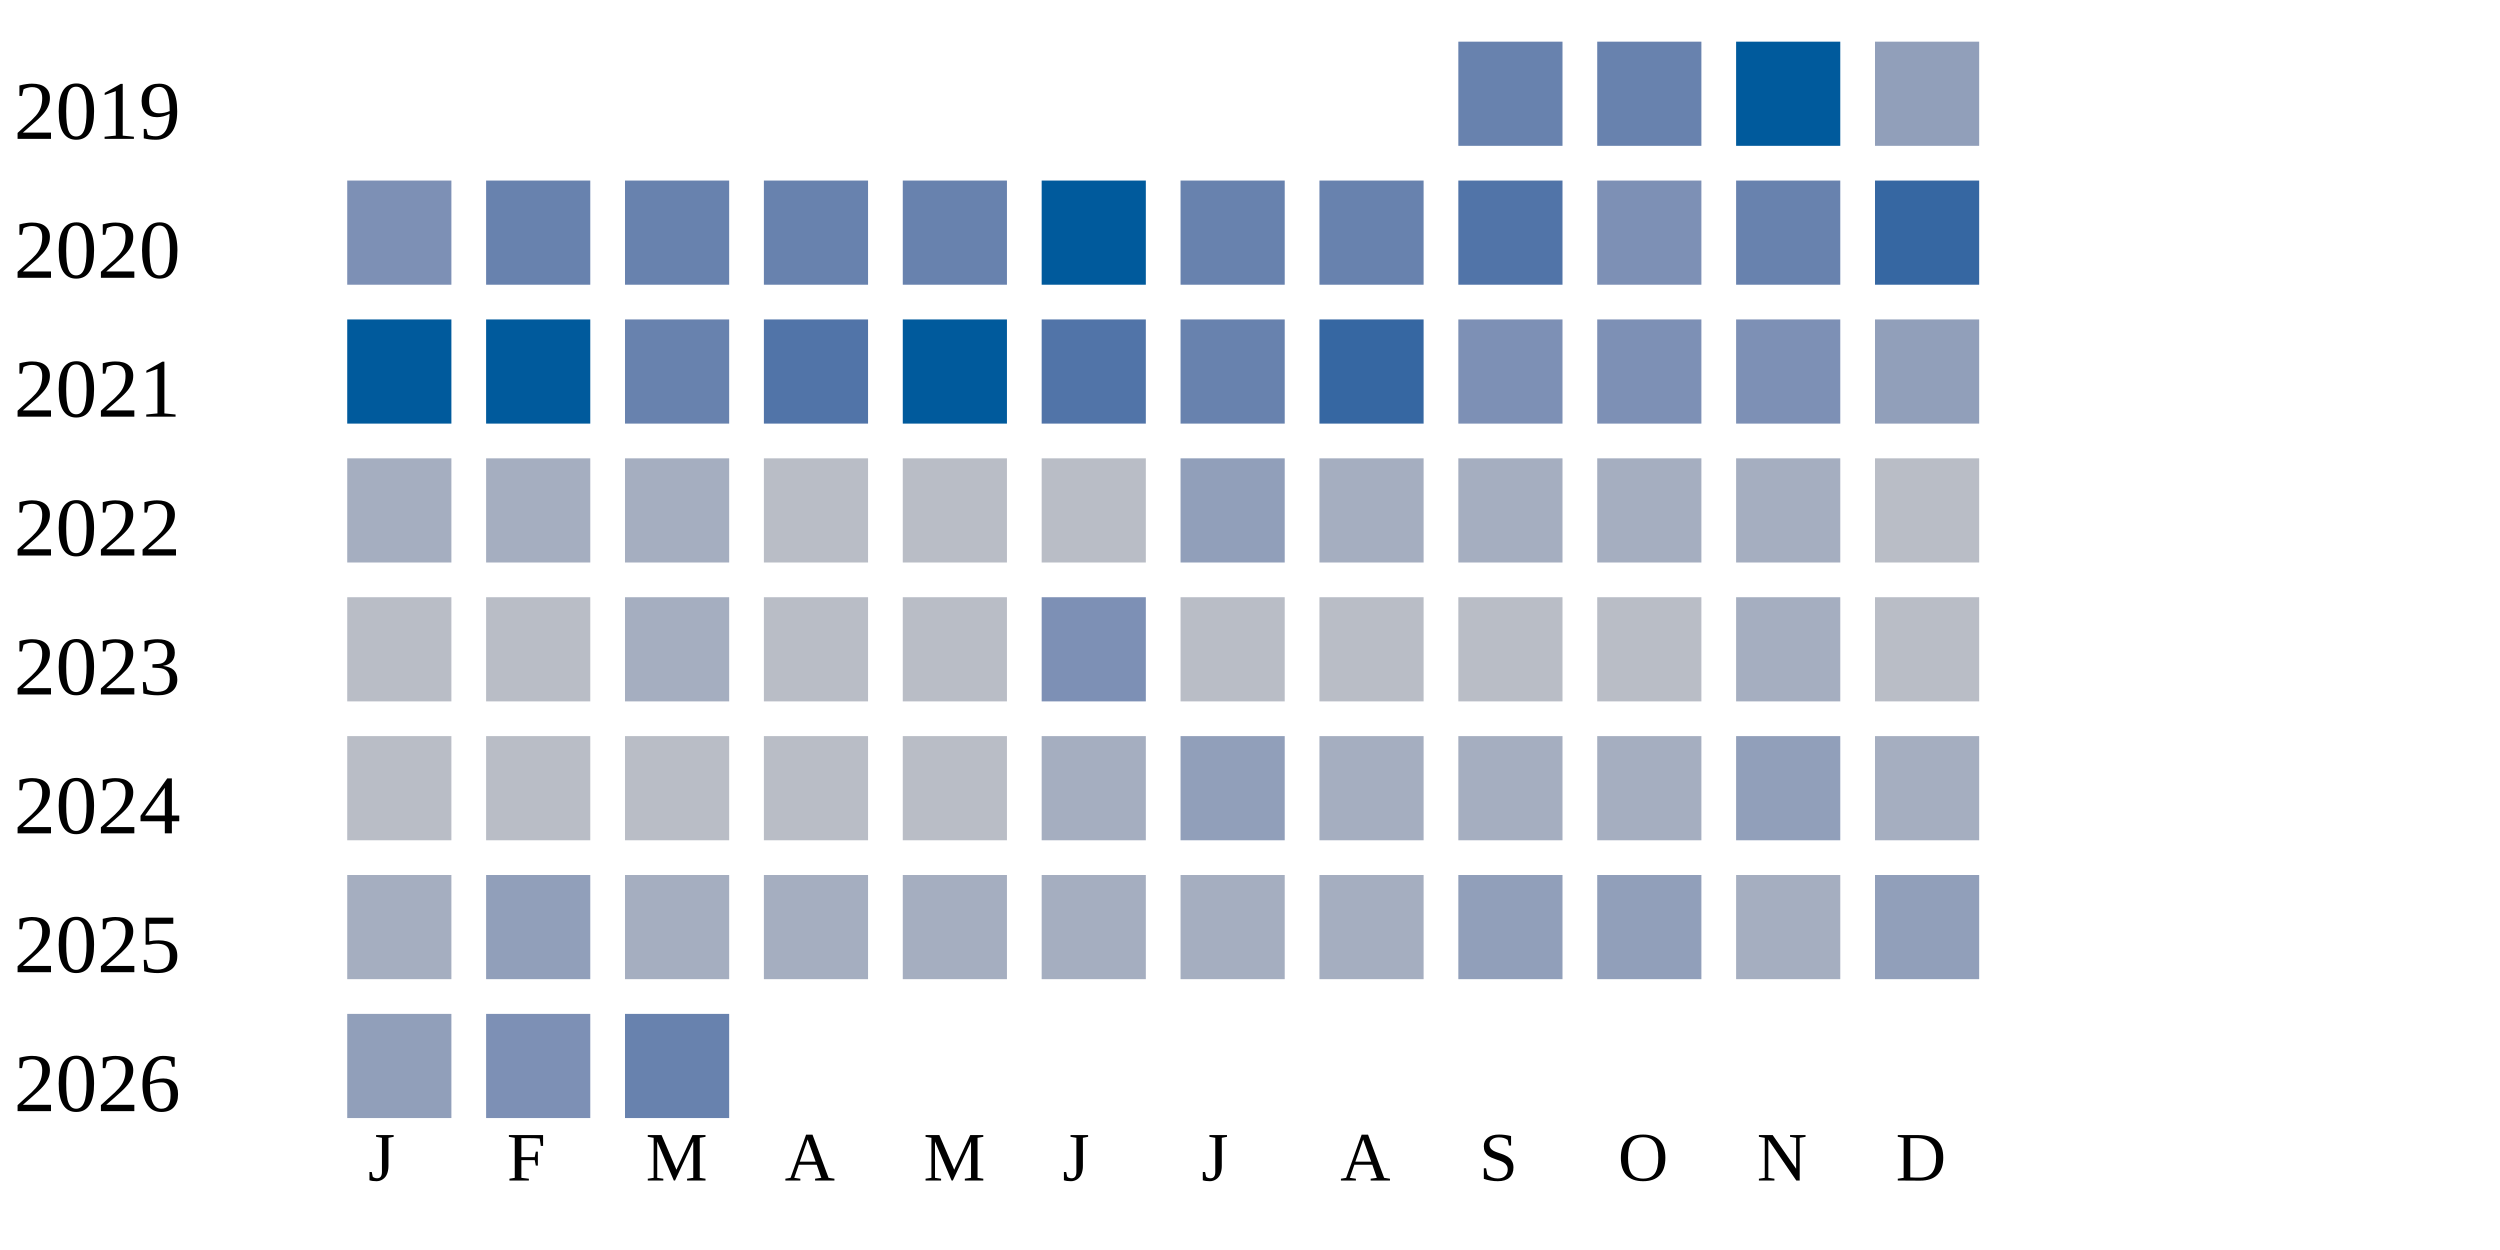
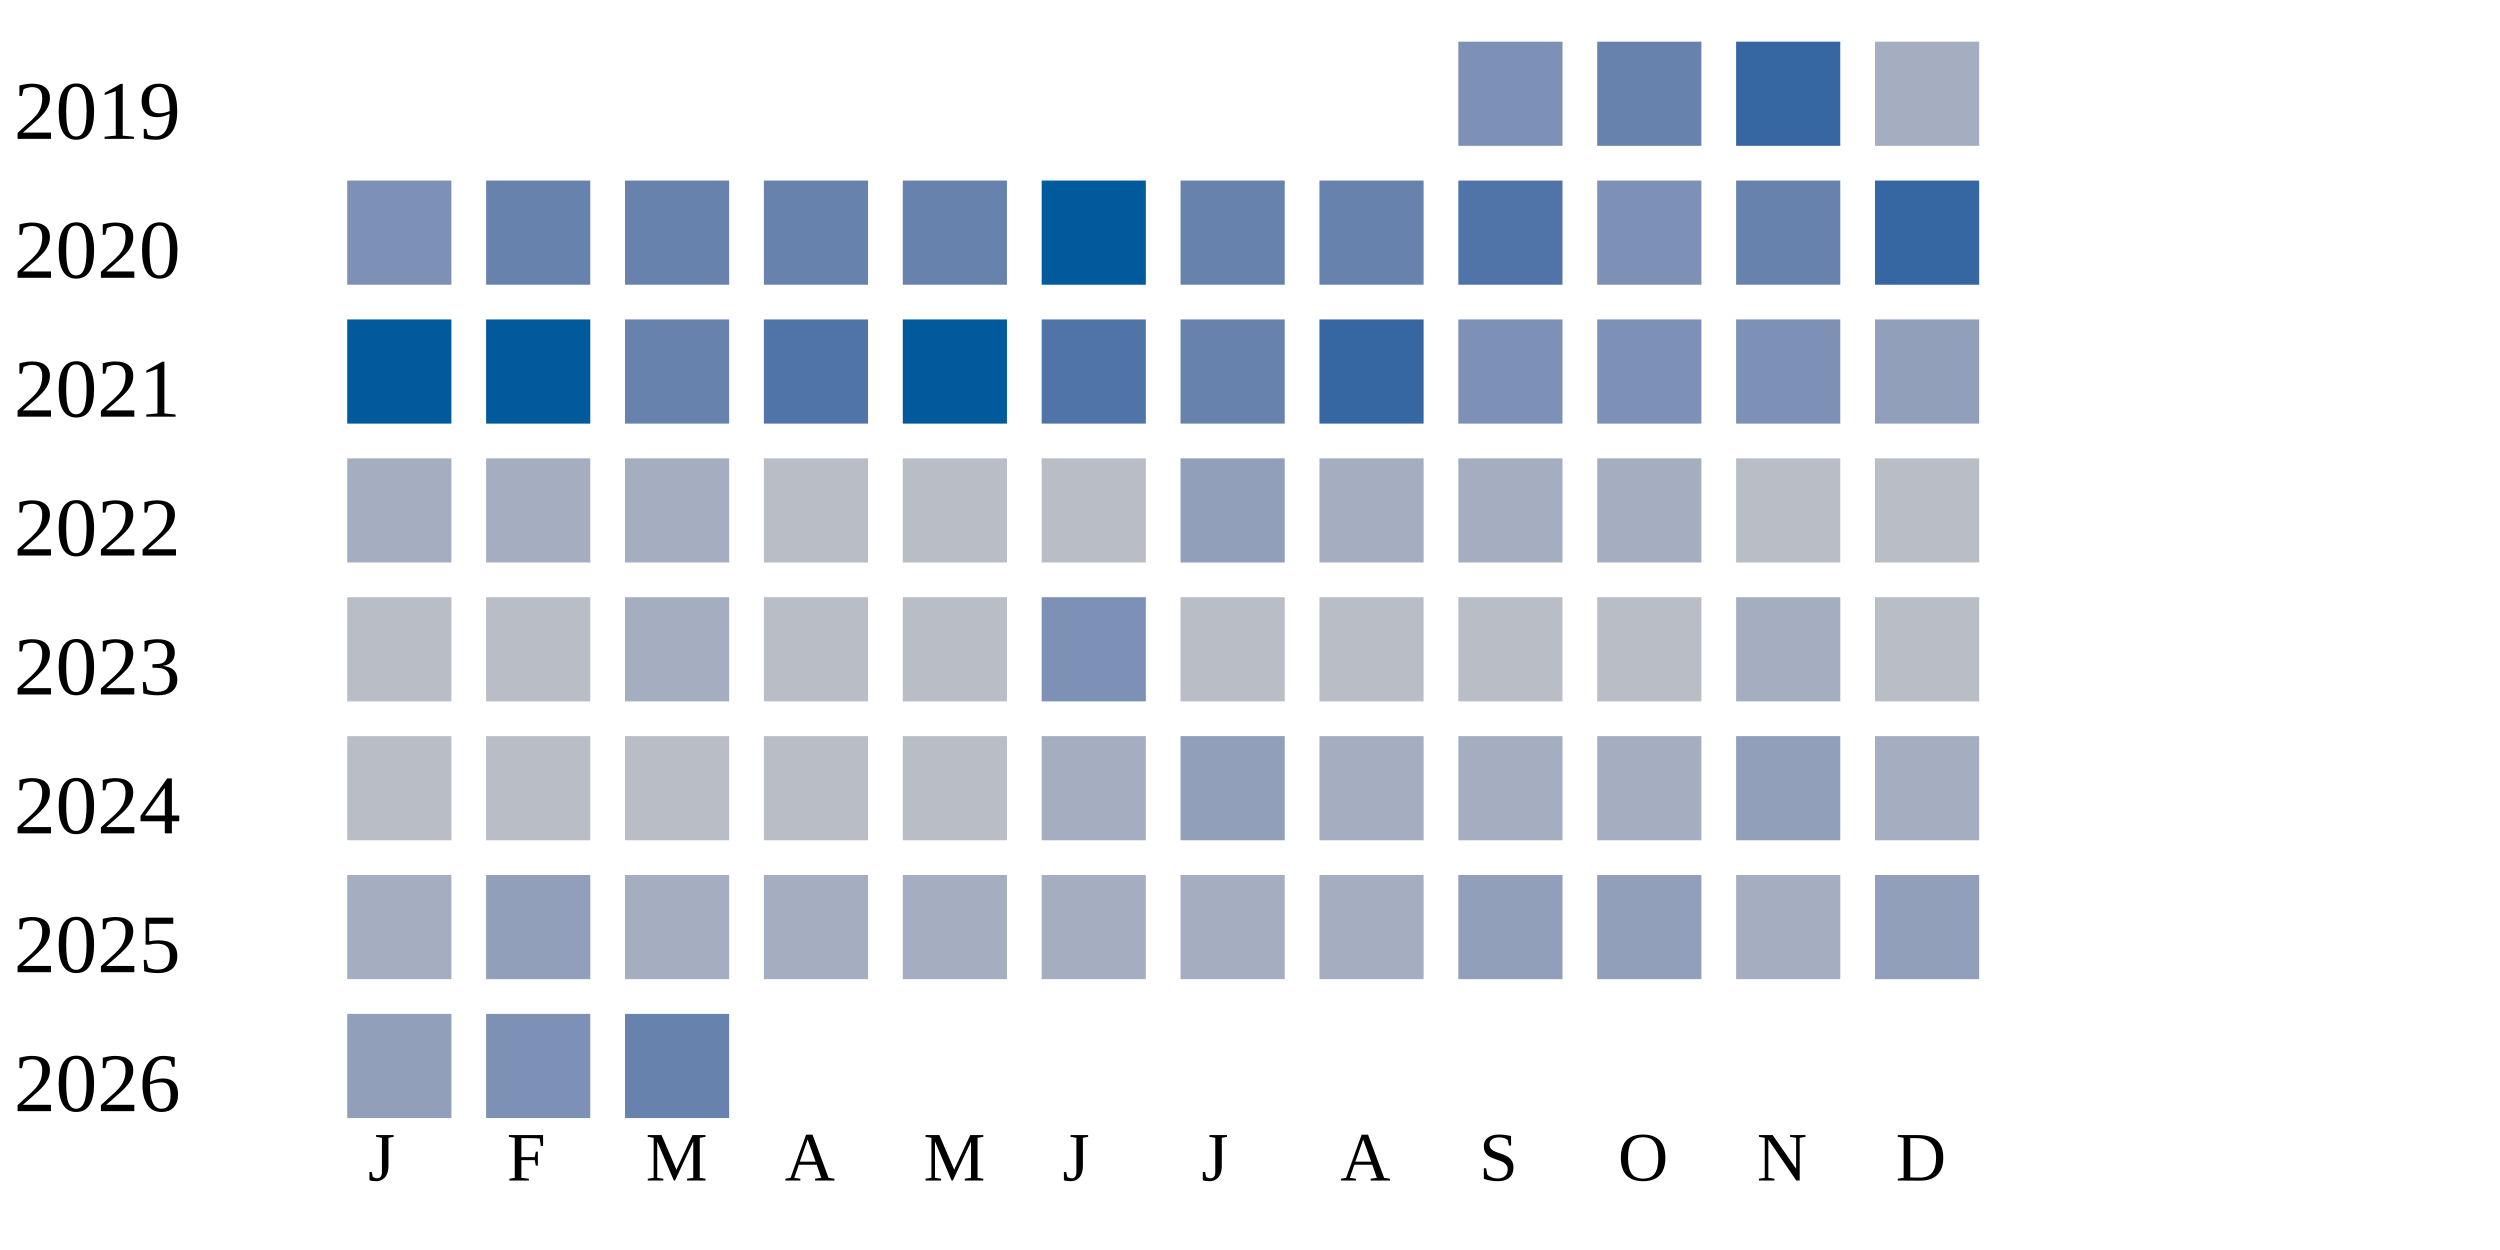
<svg xmlns="http://www.w3.org/2000/svg" width="360" height="180">
  <g transform="translate(0 0)">
    <text x="2" y="20">2019</text>
-     <rect x="210" y="6" width="15" height="15" fill="#6882ae" />
+     <rect x="210" y="6" width="15" height="15" fill="#7d90b5" />
    <rect x="230" y="6" width="15" height="15" fill="#6882ae" />
-     <rect x="250" y="6" width="15" height="15" fill="#005a9c" />
-     <rect x="270" y="6" width="15" height="15" fill="#919fba" />
+     <rect x="250" y="6" width="15" height="15" fill="#3667a2" />
+     <rect x="270" y="6" width="15" height="15" fill="#a5aec0" />
  </g>
  <g transform="translate(0 20)">
    <text x="2" y="20">2020</text>
    <rect x="50" y="6" width="15" height="15" fill="#7d90b5" />
    <rect x="70" y="6" width="15" height="15" fill="#6882ae" />
    <rect x="90" y="6" width="15" height="15" fill="#6882ae" />
    <rect x="110" y="6" width="15" height="15" fill="#6882ae" />
    <rect x="130" y="6" width="15" height="15" fill="#6882ae" />
    <rect x="150" y="6" width="15" height="15" fill="#005a9c" />
    <rect x="170" y="6" width="15" height="15" fill="#6882ae" />
    <rect x="190" y="6" width="15" height="15" fill="#6882ae" />
    <rect x="210" y="6" width="15" height="15" fill="#5174a8" />
    <rect x="230" y="6" width="15" height="15" fill="#7d90b5" />
    <rect x="250" y="6" width="15" height="15" fill="#6882ae" />
    <rect x="270" y="6" width="15" height="15" fill="#3667a2" />
  </g>
  <g transform="translate(0 40)">
    <text x="2" y="20">2021</text>
    <rect x="50" y="6" width="15" height="15" fill="#005a9c" />
    <rect x="70" y="6" width="15" height="15" fill="#005a9c" />
    <rect x="90" y="6" width="15" height="15" fill="#6882ae" />
    <rect x="110" y="6" width="15" height="15" fill="#5174a8" />
    <rect x="130" y="6" width="15" height="15" fill="#005a9c" />
    <rect x="150" y="6" width="15" height="15" fill="#5174a8" />
    <rect x="170" y="6" width="15" height="15" fill="#6882ae" />
    <rect x="190" y="6" width="15" height="15" fill="#3667a2" />
    <rect x="210" y="6" width="15" height="15" fill="#7d90b5" />
    <rect x="230" y="6" width="15" height="15" fill="#7d90b5" />
    <rect x="250" y="6" width="15" height="15" fill="#7d90b5" />
    <rect x="270" y="6" width="15" height="15" fill="#919fba" />
  </g>
  <g transform="translate(0 60)">
    <text x="2" y="20">2022</text>
    <rect x="50" y="6" width="15" height="15" fill="#a5aec0" />
    <rect x="70" y="6" width="15" height="15" fill="#a5aec0" />
    <rect x="90" y="6" width="15" height="15" fill="#a5aec0" />
    <rect x="110" y="6" width="15" height="15" fill="#b9bdc6" />
    <rect x="130" y="6" width="15" height="15" fill="#b9bdc6" />
    <rect x="150" y="6" width="15" height="15" fill="#b9bdc6" />
    <rect x="170" y="6" width="15" height="15" fill="#919fba" />
    <rect x="190" y="6" width="15" height="15" fill="#a5aec0" />
    <rect x="210" y="6" width="15" height="15" fill="#a5aec0" />
    <rect x="230" y="6" width="15" height="15" fill="#a5aec0" />
-     <rect x="250" y="6" width="15" height="15" fill="#a5aec0" />
+     <rect x="250" y="6" width="15" height="15" fill="#b9bdc6" />
    <rect x="270" y="6" width="15" height="15" fill="#b9bdc6" />
  </g>
  <g transform="translate(0 80)">
    <text x="2" y="20">2023</text>
    <rect x="50" y="6" width="15" height="15" fill="#b9bdc6" />
    <rect x="70" y="6" width="15" height="15" fill="#b9bdc6" />
    <rect x="90" y="6" width="15" height="15" fill="#a5aec0" />
    <rect x="110" y="6" width="15" height="15" fill="#b9bdc6" />
    <rect x="130" y="6" width="15" height="15" fill="#b9bdc6" />
    <rect x="150" y="6" width="15" height="15" fill="#7d90b5" />
    <rect x="170" y="6" width="15" height="15" fill="#b9bdc6" />
    <rect x="190" y="6" width="15" height="15" fill="#b9bdc6" />
    <rect x="210" y="6" width="15" height="15" fill="#b9bdc6" />
    <rect x="230" y="6" width="15" height="15" fill="#b9bdc6" />
    <rect x="250" y="6" width="15" height="15" fill="#a5aec0" />
    <rect x="270" y="6" width="15" height="15" fill="#b9bdc6" />
  </g>
  <g transform="translate(0 100)">
    <text x="2" y="20">2024</text>
    <rect x="50" y="6" width="15" height="15" fill="#b9bdc6" />
    <rect x="70" y="6" width="15" height="15" fill="#b9bdc6" />
    <rect x="90" y="6" width="15" height="15" fill="#b9bdc6" />
    <rect x="110" y="6" width="15" height="15" fill="#b9bdc6" />
    <rect x="130" y="6" width="15" height="15" fill="#b9bdc6" />
    <rect x="150" y="6" width="15" height="15" fill="#a5aec0" />
    <rect x="170" y="6" width="15" height="15" fill="#919fba" />
    <rect x="190" y="6" width="15" height="15" fill="#a5aec0" />
    <rect x="210" y="6" width="15" height="15" fill="#a5aec0" />
    <rect x="230" y="6" width="15" height="15" fill="#a5aec0" />
    <rect x="250" y="6" width="15" height="15" fill="#919fba" />
    <rect x="270" y="6" width="15" height="15" fill="#a5aec0" />
  </g>
  <g transform="translate(0 120)">
    <text x="2" y="20">2025</text>
    <rect x="50" y="6" width="15" height="15" fill="#a5aec0" />
    <rect x="70" y="6" width="15" height="15" fill="#919fba" />
    <rect x="90" y="6" width="15" height="15" fill="#a5aec0" />
    <rect x="110" y="6" width="15" height="15" fill="#a5aec0" />
    <rect x="130" y="6" width="15" height="15" fill="#a5aec0" />
    <rect x="150" y="6" width="15" height="15" fill="#a5aec0" />
    <rect x="170" y="6" width="15" height="15" fill="#a5aec0" />
    <rect x="190" y="6" width="15" height="15" fill="#a5aec0" />
    <rect x="210" y="6" width="15" height="15" fill="#919fba" />
    <rect x="230" y="6" width="15" height="15" fill="#919fba" />
    <rect x="250" y="6" width="15" height="15" fill="#a5aec0" />
    <rect x="270" y="6" width="15" height="15" fill="#919fba" />
  </g>
  <g transform="translate(0 140)">
    <text x="2" y="20">2026</text>
    <rect x="50" y="6" width="15" height="15" fill="#919fba" />
    <rect x="70" y="6" width="15" height="15" fill="#7d90b5" />
    <rect x="90" y="6" width="15" height="15" fill="#6882ae" />
  </g>
  <text style="font-size: 10px; text-align: center" x="53" y="170">J</text>
  <text style="font-size: 10px; text-align: center" x="73" y="170">F</text>
  <text style="font-size: 10px; text-align: center" x="93" y="170">M</text>
  <text style="font-size: 10px; text-align: center" x="113" y="170">A</text>
  <text style="font-size: 10px; text-align: center" x="133" y="170">M</text>
  <text style="font-size: 10px; text-align: center" x="153" y="170">J</text>
  <text style="font-size: 10px; text-align: center" x="173" y="170">J</text>
  <text style="font-size: 10px; text-align: center" x="193" y="170">A</text>
  <text style="font-size: 10px; text-align: center" x="213" y="170">S</text>
  <text style="font-size: 10px; text-align: center" x="233" y="170">O</text>
  <text style="font-size: 10px; text-align: center" x="253" y="170">N</text>
  <text style="font-size: 10px; text-align: center" x="273" y="170">D</text>
  <text style="font-size: 10px;" x="155" y="189">Less</text>
  <rect fill="#b9bdc6" width="10" height="10" x="180" y="180" />
  <rect fill="#919fba" width="10" height="10" x="195" y="180" />
  <rect fill="#6882ae" width="10" height="10" x="210" y="180" />
  <rect fill="#005a9c" width="10" height="10" x="225" y="180" />
  <text x="240" y="189" style="font-size: 10px;">More</text>
</svg>
